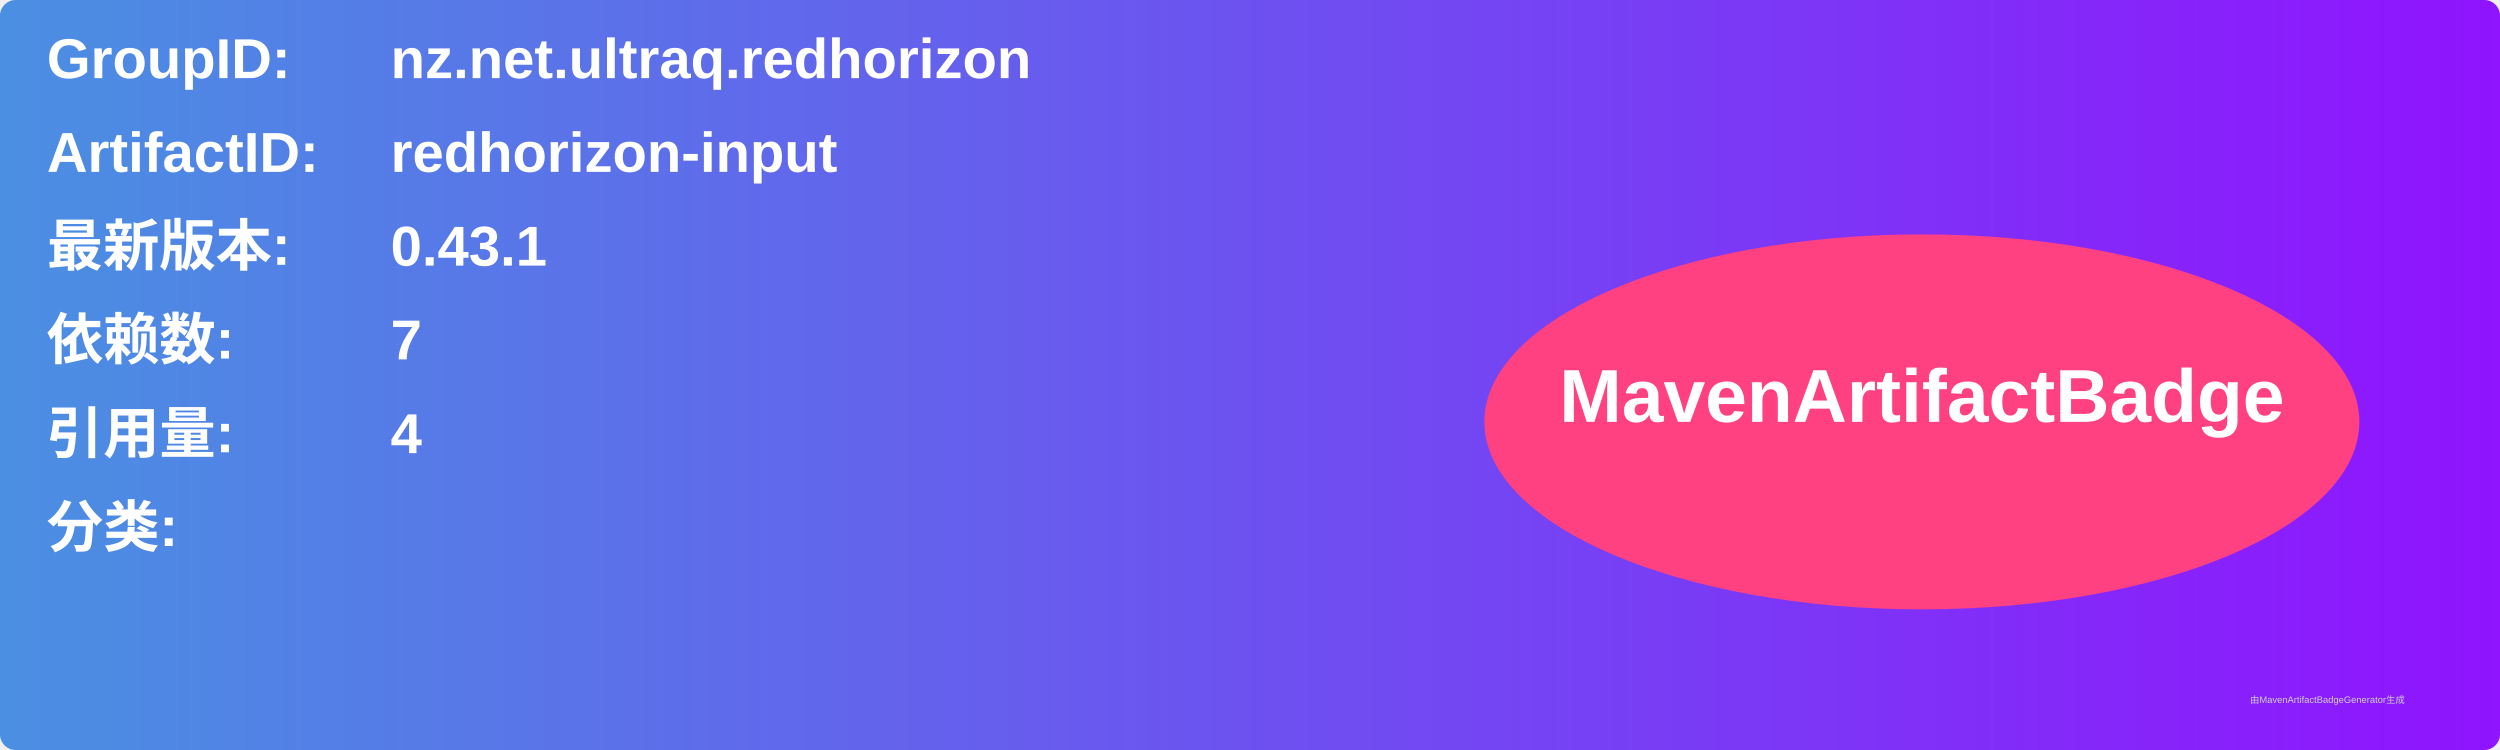
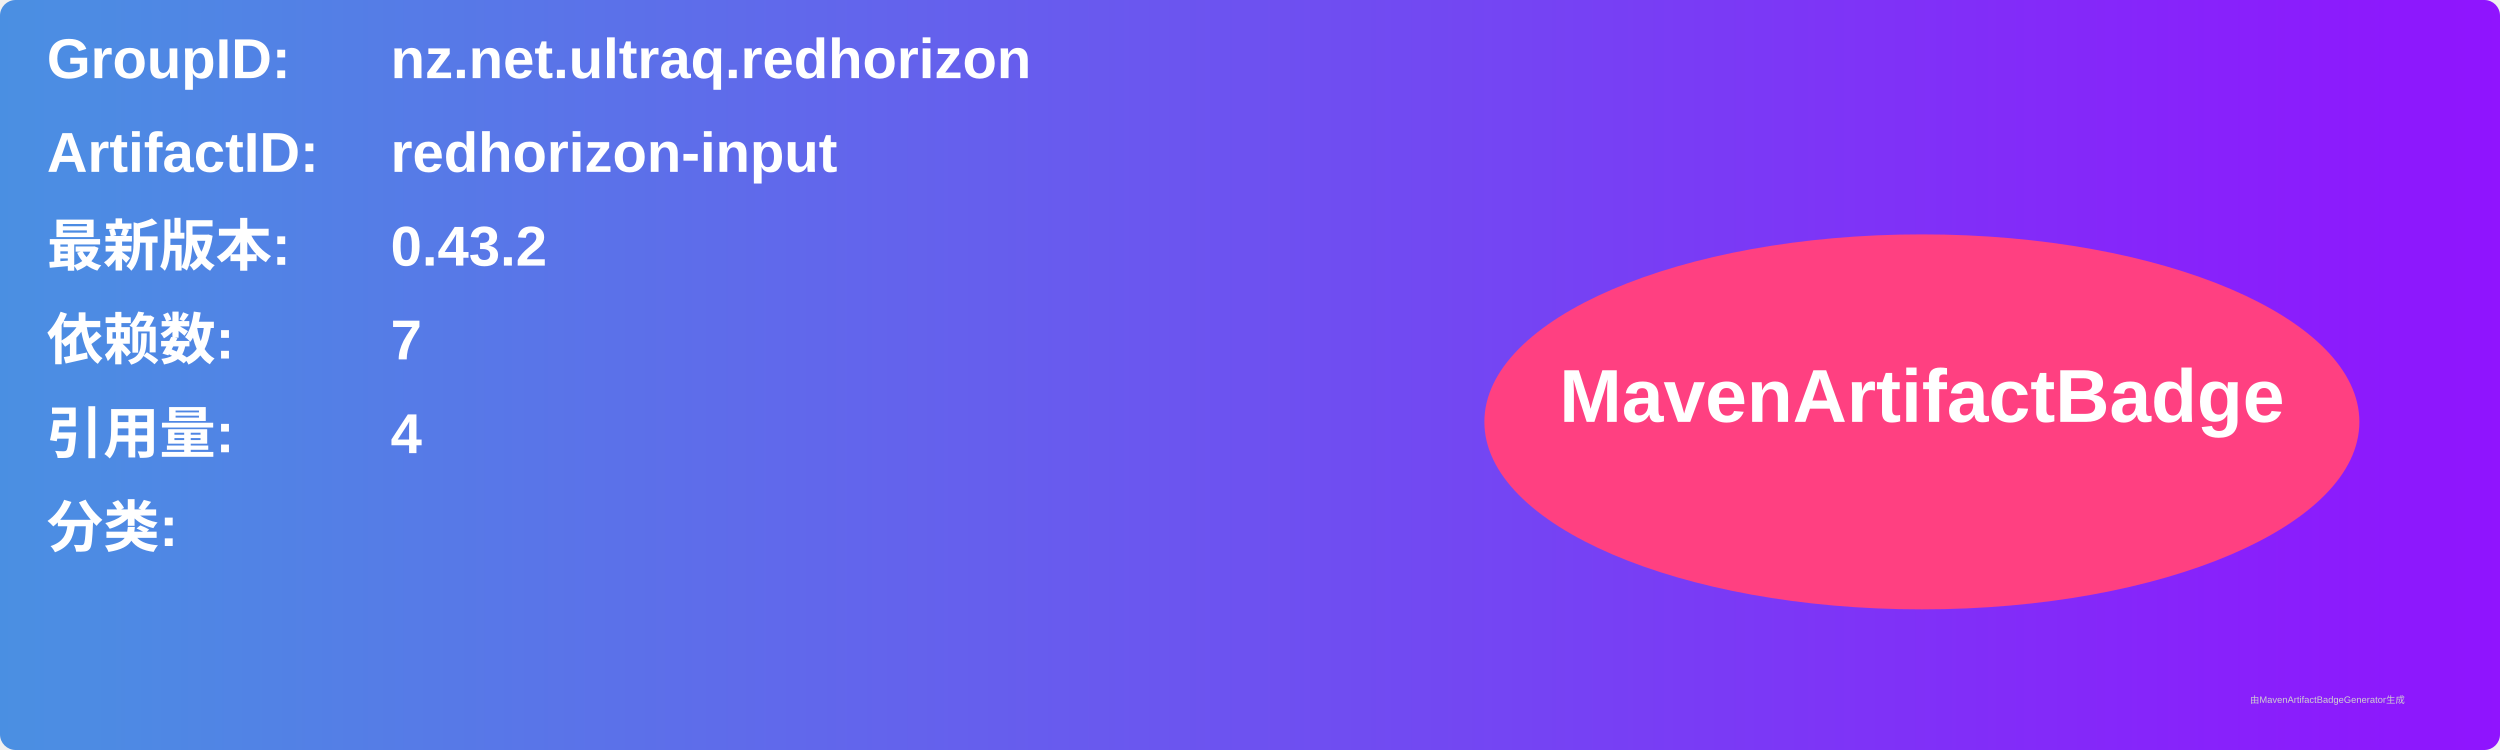
<svg xmlns="http://www.w3.org/2000/svg" width="800" height="240" viewBox="0 0 800 240">
  <linearGradient id="grad" x1="0%" y1="0%" x2="100%" y2="0%">
    <stop offset="0%" stop-color="#4a90e2" />
    <stop offset="100%" stop-color="#9013fe" />
  </linearGradient>
  <rect width="100%" height="100%" rx="5" ry="5" fill="url(#grad)" />
  <g transform="translate(15, 15)">
    <text x="0" y="10" font-family="Arial" font-size="18" fill="white" font-weight="bold" width="260">GroupID:</text>
    <text x="110" y="10" font-family="Arial" font-size="18" fill="white" font-weight="bold" width="460">nz.net.ultraq.redhorizon</text>
    <text x="0" y="40" font-family="Arial" font-size="18" fill="white" font-weight="bold" width="260">ArtifactID:</text>
    <text x="110" y="40" font-family="Arial" font-size="18" fill="white" font-weight="bold" width="460">redhorizon-input</text>
    <text x="0" y="70" font-family="Arial" font-size="18" fill="white" font-weight="bold">最新版本:</text>
    <text x="110" y="70" font-family="Arial" font-size="18" fill="white" font-weight="bold">
-       <tspan font-weight="bold">0.43.1</tspan>
+       <tspan font-weight="bold">0.43.2</tspan>
    </text>
    <text x="0" y="100" font-family="Arial" font-size="18" fill="white" font-weight="bold">依赖数: </text>
    <text x="110" y="100" font-family="Arial" font-size="18" fill="white">
      <tspan font-weight="bold">7</tspan>
    </text>
    <text x="0" y="130" font-family="Arial" font-size="18" fill="white" font-weight="bold">引用量: </text>
    <text x="110" y="130" font-family="Arial" font-size="18" fill="white">
      <tspan font-weight="bold">4</tspan>
    </text>
    <text x="0" y="160" font-family="Arial" font-size="18" fill="white" font-weight="bold">分类:</text>
    <text x="10" y="190" font-family="Arial" font-size="10" fill="white">
      <tspan font-weight="bold" />
    </text>
    <ellipse cx="600" cy="120" rx="140" ry="60" fill="#ff4081" />
    <text x="600" y="120" text-anchor="middle" font-family="Arial" font-size="24" fill="white" font-weight="bold">MavenArtifactBadge</text>
  </g>
  <text x="720" y="225" font-family="Arial" font-size="3" fill="#d0d0d0">由MavenArtifactBadgeGenerator生成</text>
</svg>
